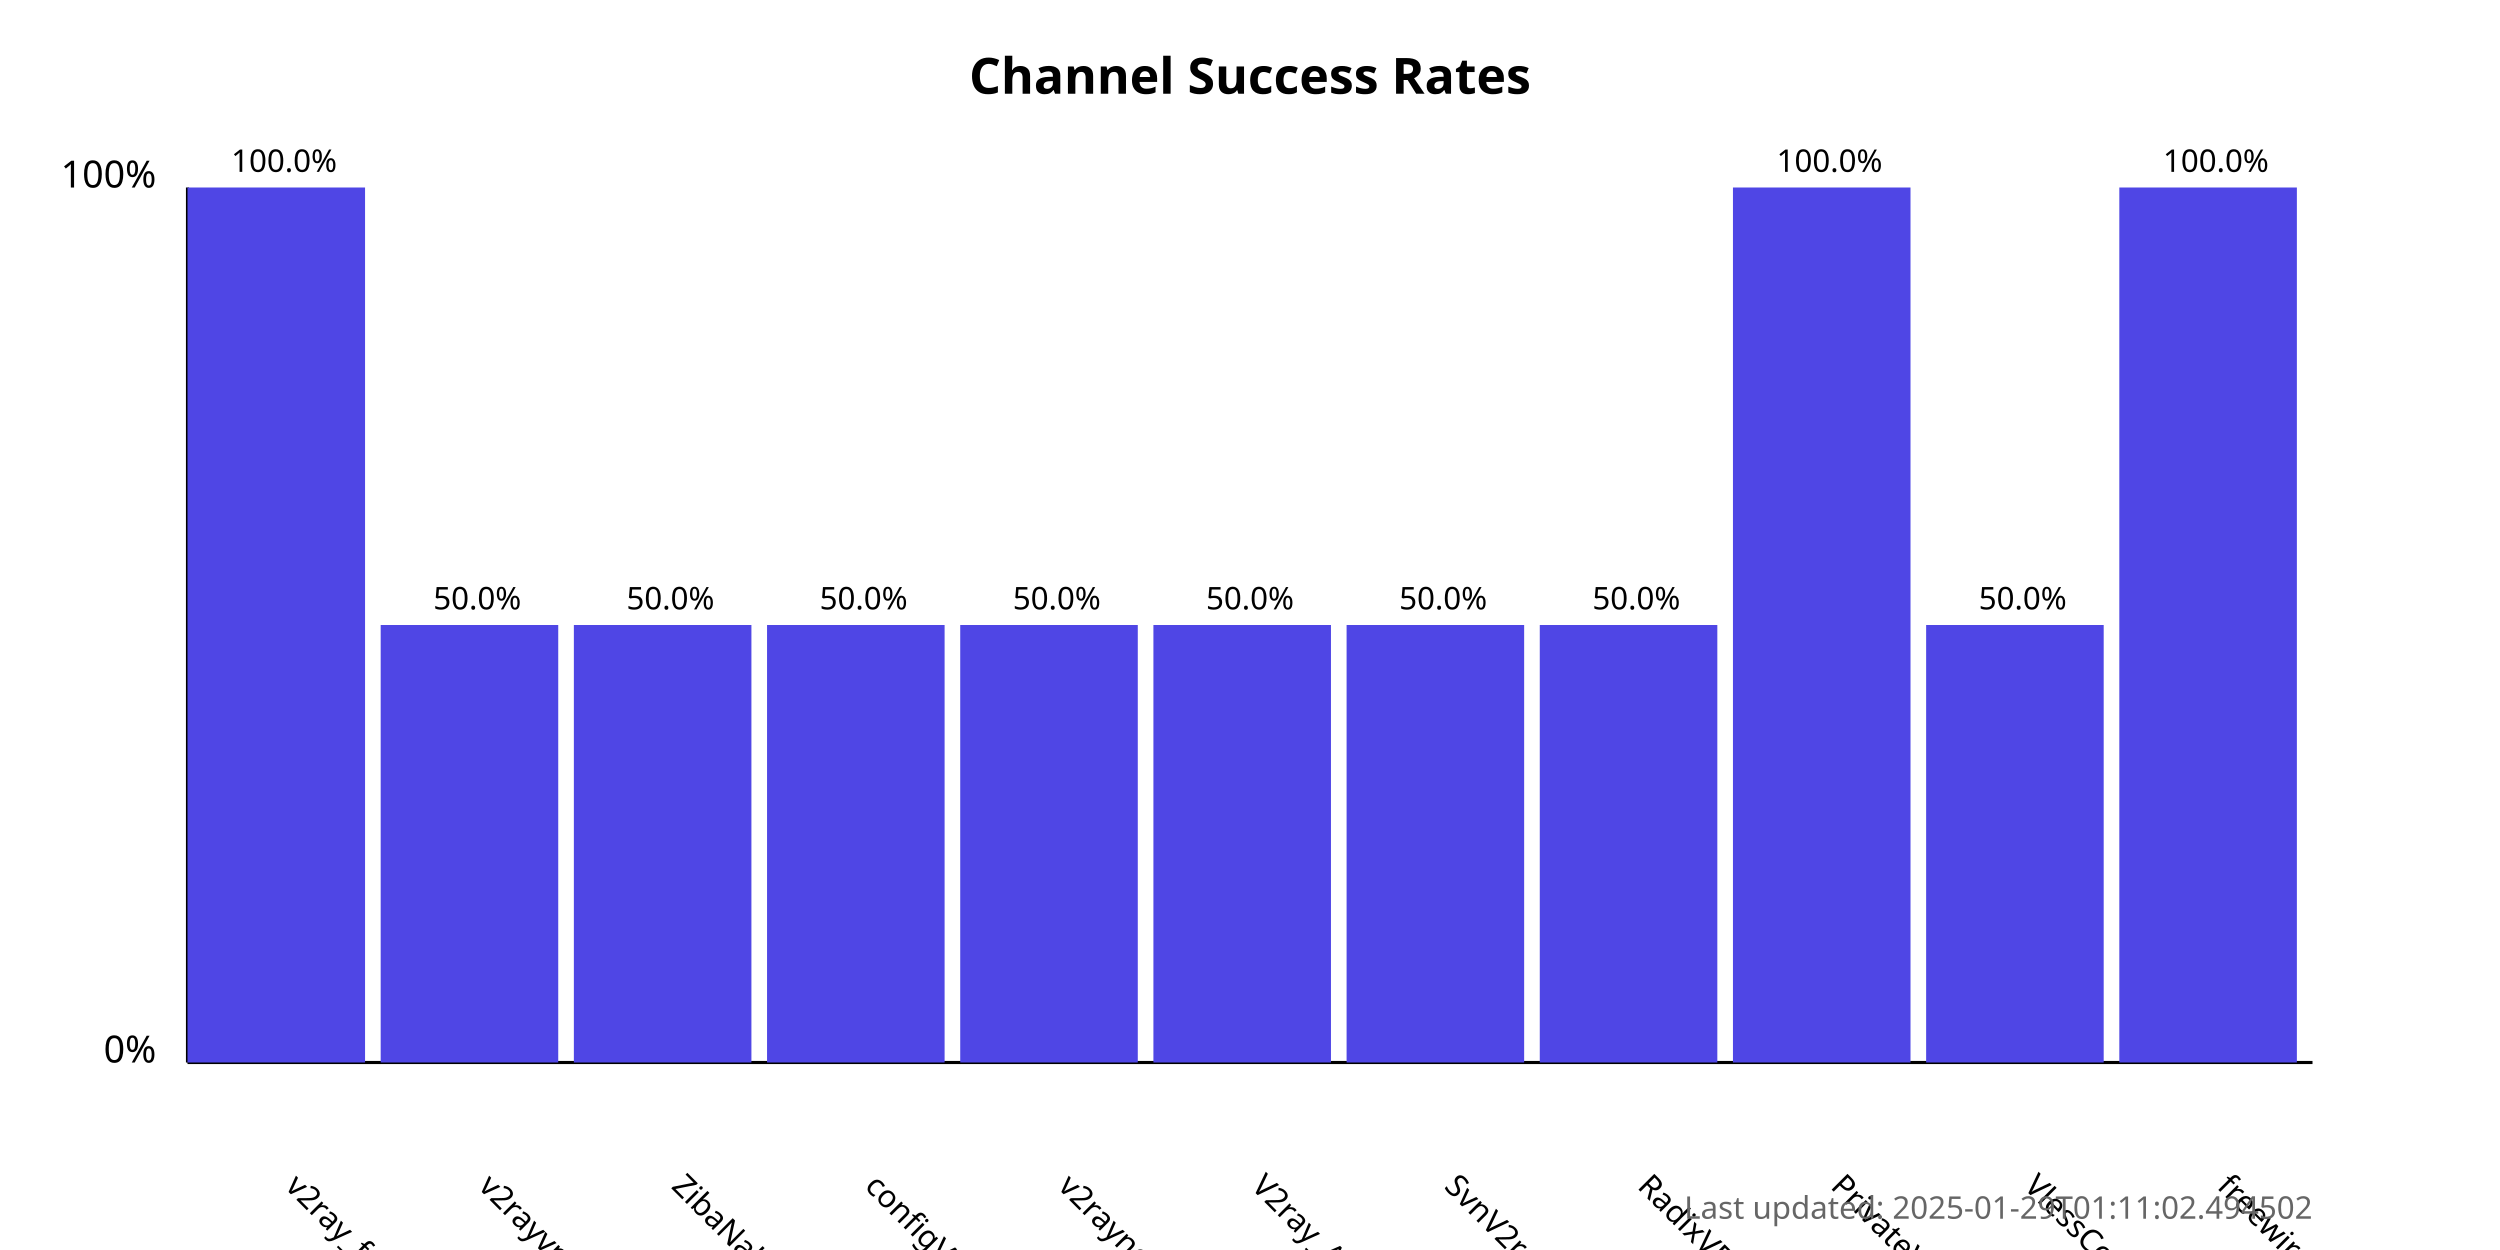
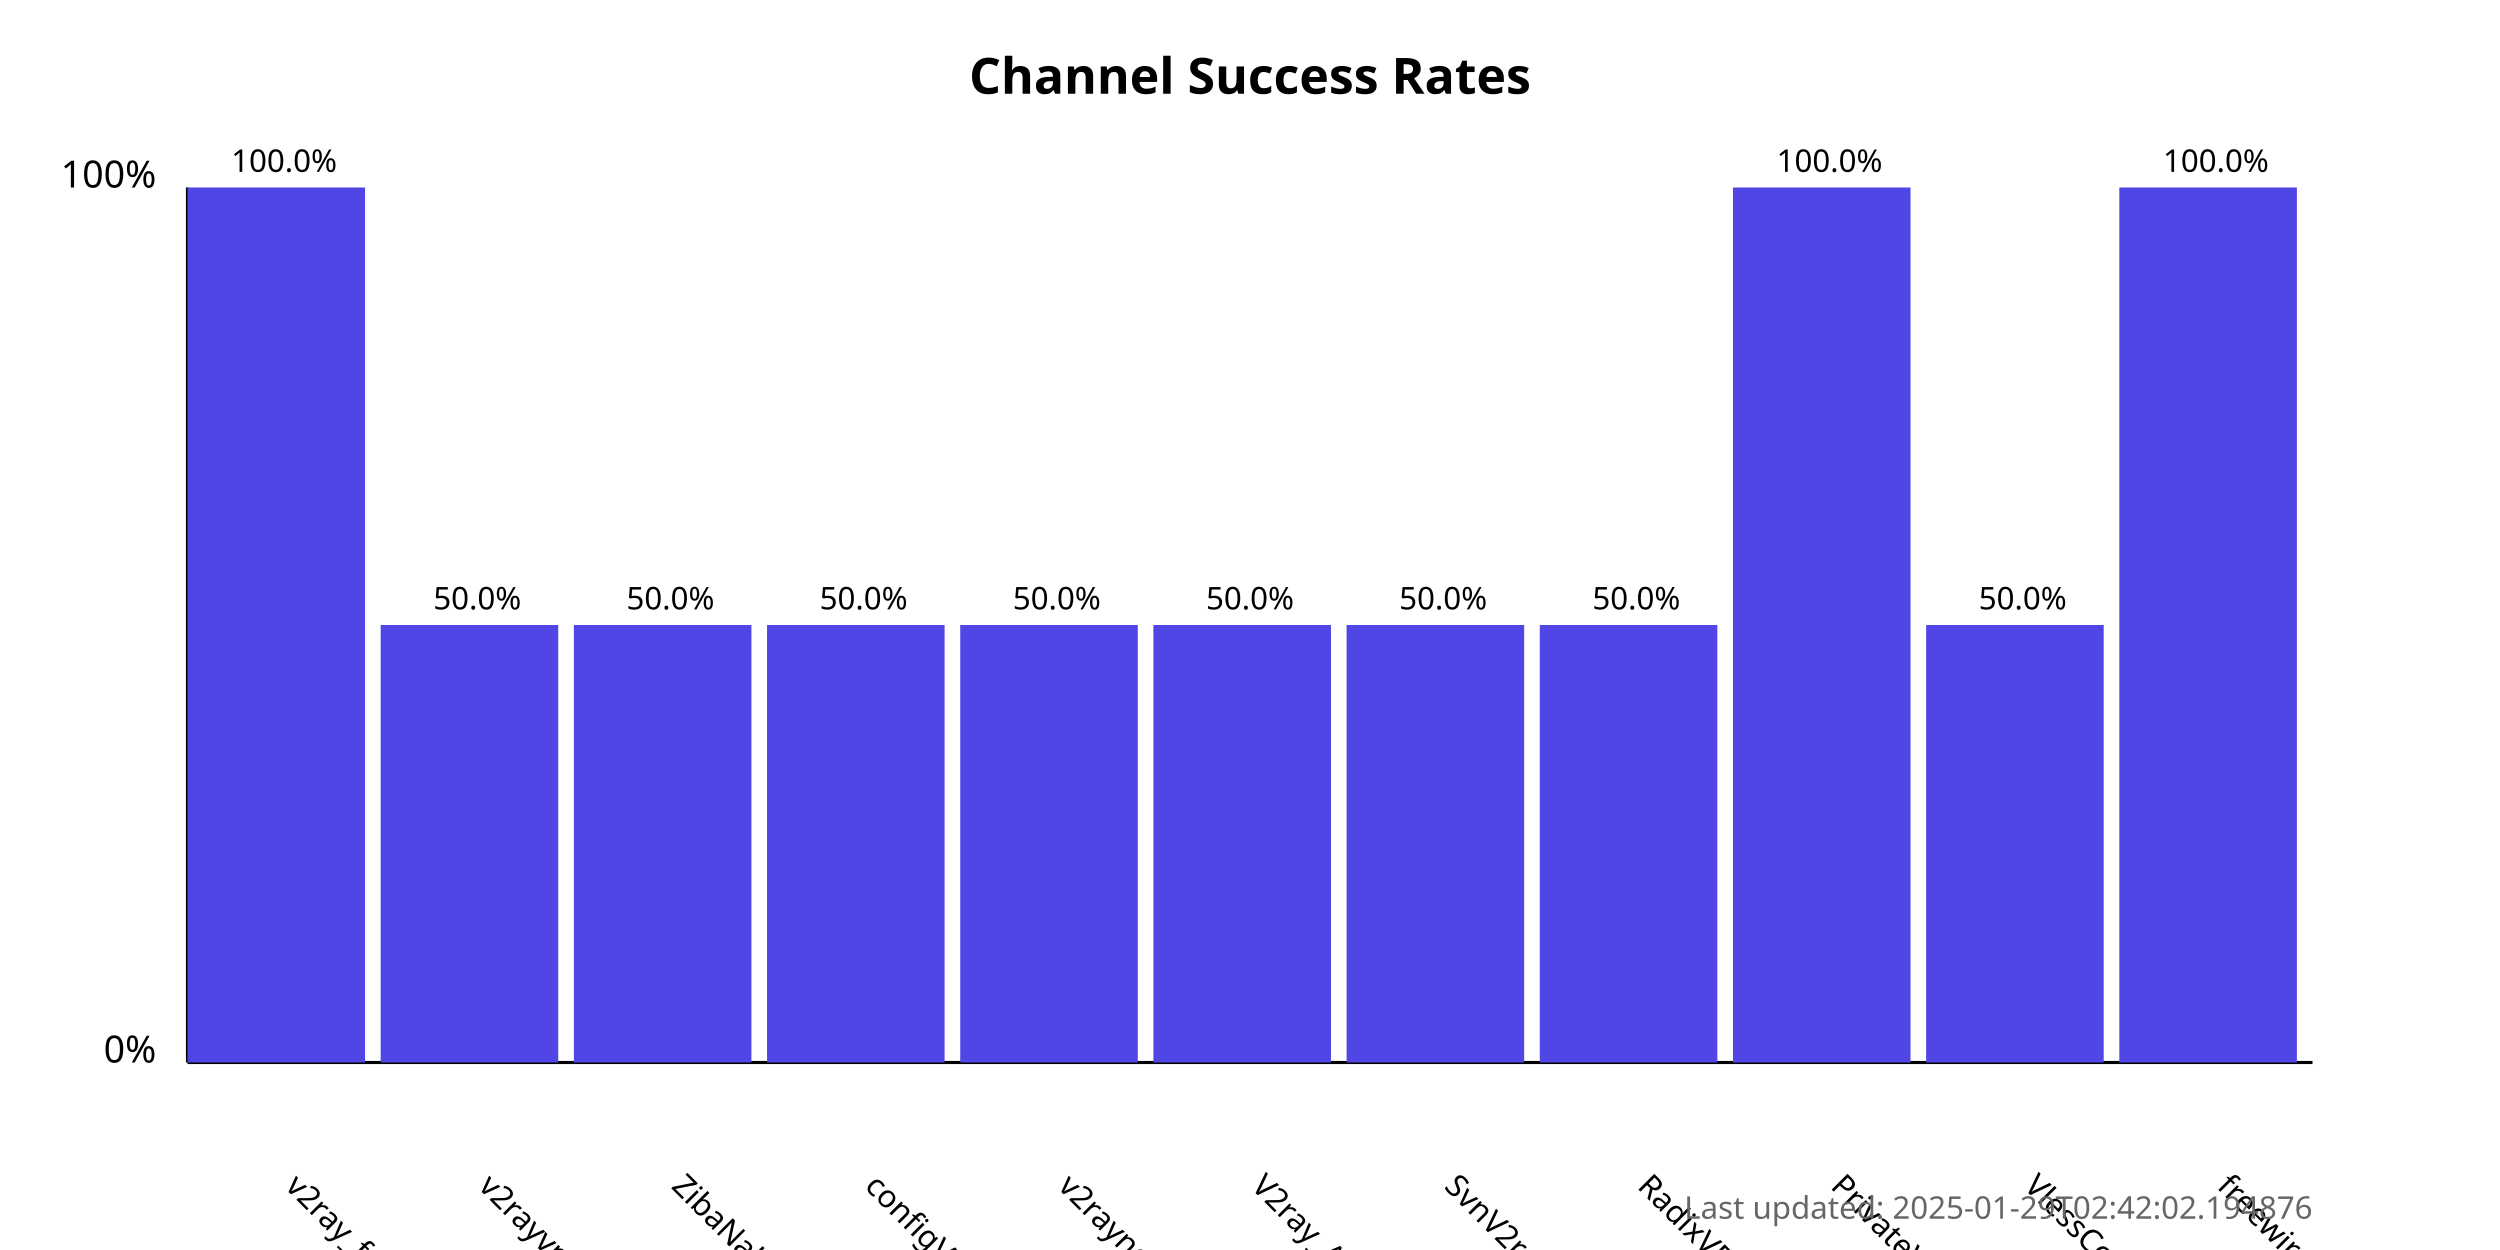
<svg xmlns="http://www.w3.org/2000/svg" width="800" height="400">
  <style>
            .chart-title { font: bold 16px sans-serif; }
            .axis-label { font: 12px sans-serif; }
            .tick-label { font: 10px sans-serif; }
            .bar { fill: #4f46e5; }
            .bar:hover { fill: #6366f1; }
            .timestamp { font: 10px sans-serif; fill: #666; }
        </style>
  <text x="400.0" y="30" text-anchor="middle" class="chart-title">
            Channel Success Rates
        </text>
  <line x1="60" y1="340" x2="60" y2="60" stroke="black" stroke-width="1" />
  <line x1="60" y1="340" x2="740" y2="340" stroke="black" stroke-width="1" />
  <text x="50" y="340" text-anchor="end" class="axis-label">0%</text>
  <text x="50" y="60" text-anchor="end" class="axis-label">100%</text>
  <g>
    <rect x="60" y="60.0" width="56.818" height="280.0" class="bar" />
    <text x="90.909" y="380" transform="rotate(45, 90.90909, 380)" text-anchor="start" class="tick-label">
                v2ray_free_conf
            </text>
    <text x="90.909" y="55.0" text-anchor="middle" class="tick-label">
                100.0%
            </text>
  </g>
  <g>
    <rect x="121.818" y="200.0" width="56.818" height="140.0" class="bar" />
    <text x="152.727" y="380" transform="rotate(45, 152.7273, 380)" text-anchor="start" class="tick-label">
                v2rayvpno
            </text>
    <text x="152.727" y="195.0" text-anchor="middle" class="tick-label">
                50.0%
            </text>
  </g>
  <g>
    <rect x="183.636" y="200.0" width="56.818" height="140.0" class="bar" />
    <text x="214.545" y="380" transform="rotate(45, 214.5455, 380)" text-anchor="start" class="tick-label">
                ZibaNabz
            </text>
    <text x="214.545" y="195.0" text-anchor="middle" class="tick-label">
                50.0%
            </text>
  </g>
  <g>
    <rect x="245.455" y="200.0" width="56.818" height="140.0" class="bar" />
    <text x="276.364" y="380" transform="rotate(45, 276.3636, 380)" text-anchor="start" class="tick-label">
                configV2rayForFree
            </text>
    <text x="276.364" y="195.0" text-anchor="middle" class="tick-label">
                50.0%
            </text>
  </g>
  <g>
    <rect x="307.273" y="200.0" width="56.818" height="140.0" class="bar" />
    <text x="338.182" y="380" transform="rotate(45, 338.1818, 380)" text-anchor="start" class="tick-label">
                v2rayngvpn
            </text>
    <text x="338.182" y="195.0" text-anchor="middle" class="tick-label">
                50.0%
            </text>
  </g>
  <g>
    <rect x="369.091" y="200.0" width="56.818" height="140.0" class="bar" />
    <text x="400.0" y="380" transform="rotate(45, 400.0, 380)" text-anchor="start" class="tick-label">
                V2ray_Alpha
            </text>
    <text x="400.0" y="195.0" text-anchor="middle" class="tick-label">
                50.0%
            </text>
  </g>
  <g>
    <rect x="430.909" y="200.0" width="56.818" height="140.0" class="bar" />
    <text x="461.818" y="380" transform="rotate(45, 461.8182, 380)" text-anchor="start" class="tick-label">
                SvnV2ray
            </text>
    <text x="461.818" y="195.0" text-anchor="middle" class="tick-label">
                50.0%
            </text>
  </g>
  <g>
    <rect x="492.727" y="200.0" width="56.818" height="140.0" class="bar" />
    <text x="523.636" y="380" transform="rotate(45, 523.6364, 380)" text-anchor="start" class="tick-label">
                RadixVPN
            </text>
    <text x="523.636" y="195.0" text-anchor="middle" class="tick-label">
                50.0%
            </text>
  </g>
  <g>
    <rect x="554.545" y="60.0" width="56.818" height="280.0" class="bar" />
    <text x="585.455" y="380" transform="rotate(45, 585.4545, 380)" text-anchor="start" class="tick-label">
                PrivateVPNs
            </text>
    <text x="585.455" y="55.0" text-anchor="middle" class="tick-label">
                100.0%
            </text>
  </g>
  <g>
    <rect x="616.364" y="200.0" width="56.818" height="140.0" class="bar" />
    <text x="647.273" y="380" transform="rotate(45, 647.2727, 380)" text-anchor="start" class="tick-label">
                VlessConfig
            </text>
    <text x="647.273" y="195.0" text-anchor="middle" class="tick-label">
                50.0%
            </text>
  </g>
  <g>
    <rect x="678.182" y="60.0" width="56.818" height="280.0" class="bar" />
    <text x="709.091" y="380" transform="rotate(45, 709.0909, 380)" text-anchor="start" class="tick-label">
                freewireguard
            </text>
    <text x="709.091" y="55.0" text-anchor="middle" class="tick-label">
                100.0%
            </text>
  </g>
  <text x="740" y="390" text-anchor="end" class="timestamp">
-             Last updated: 2025-01-29T01:11:02.494502
+             Last updated: 2025-01-29T02:42:02.194876
        </text>
</svg>
